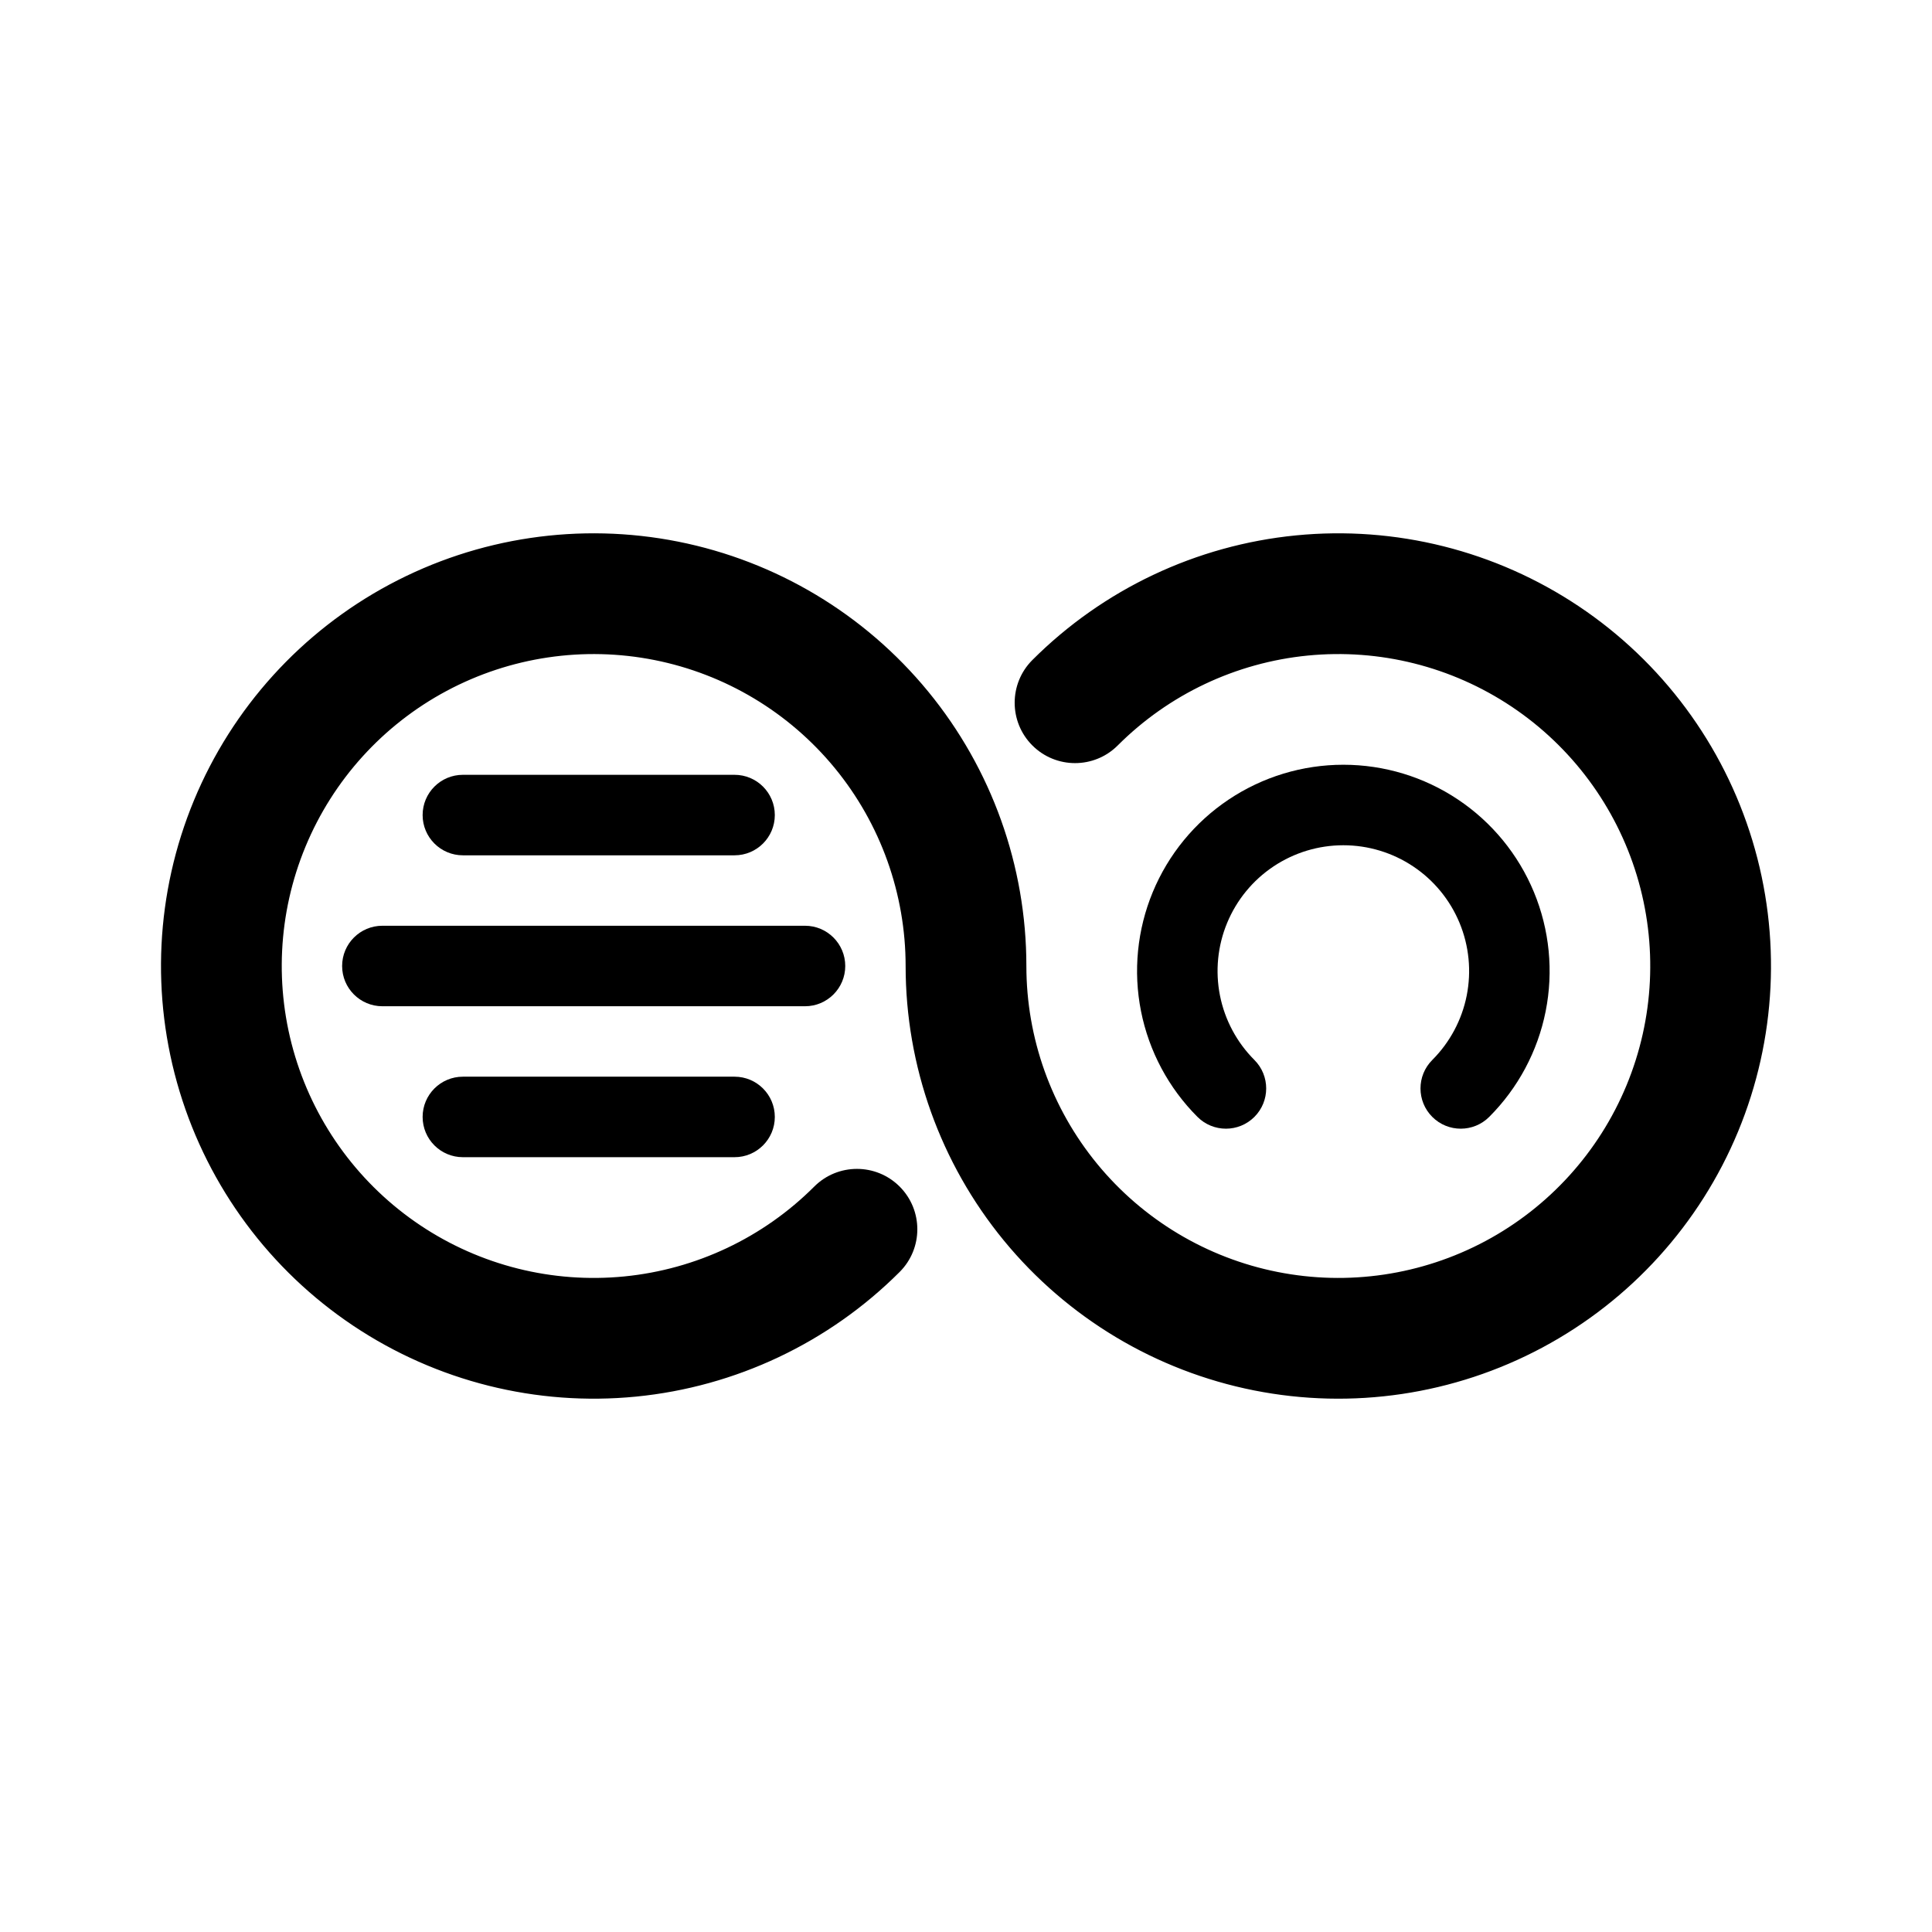
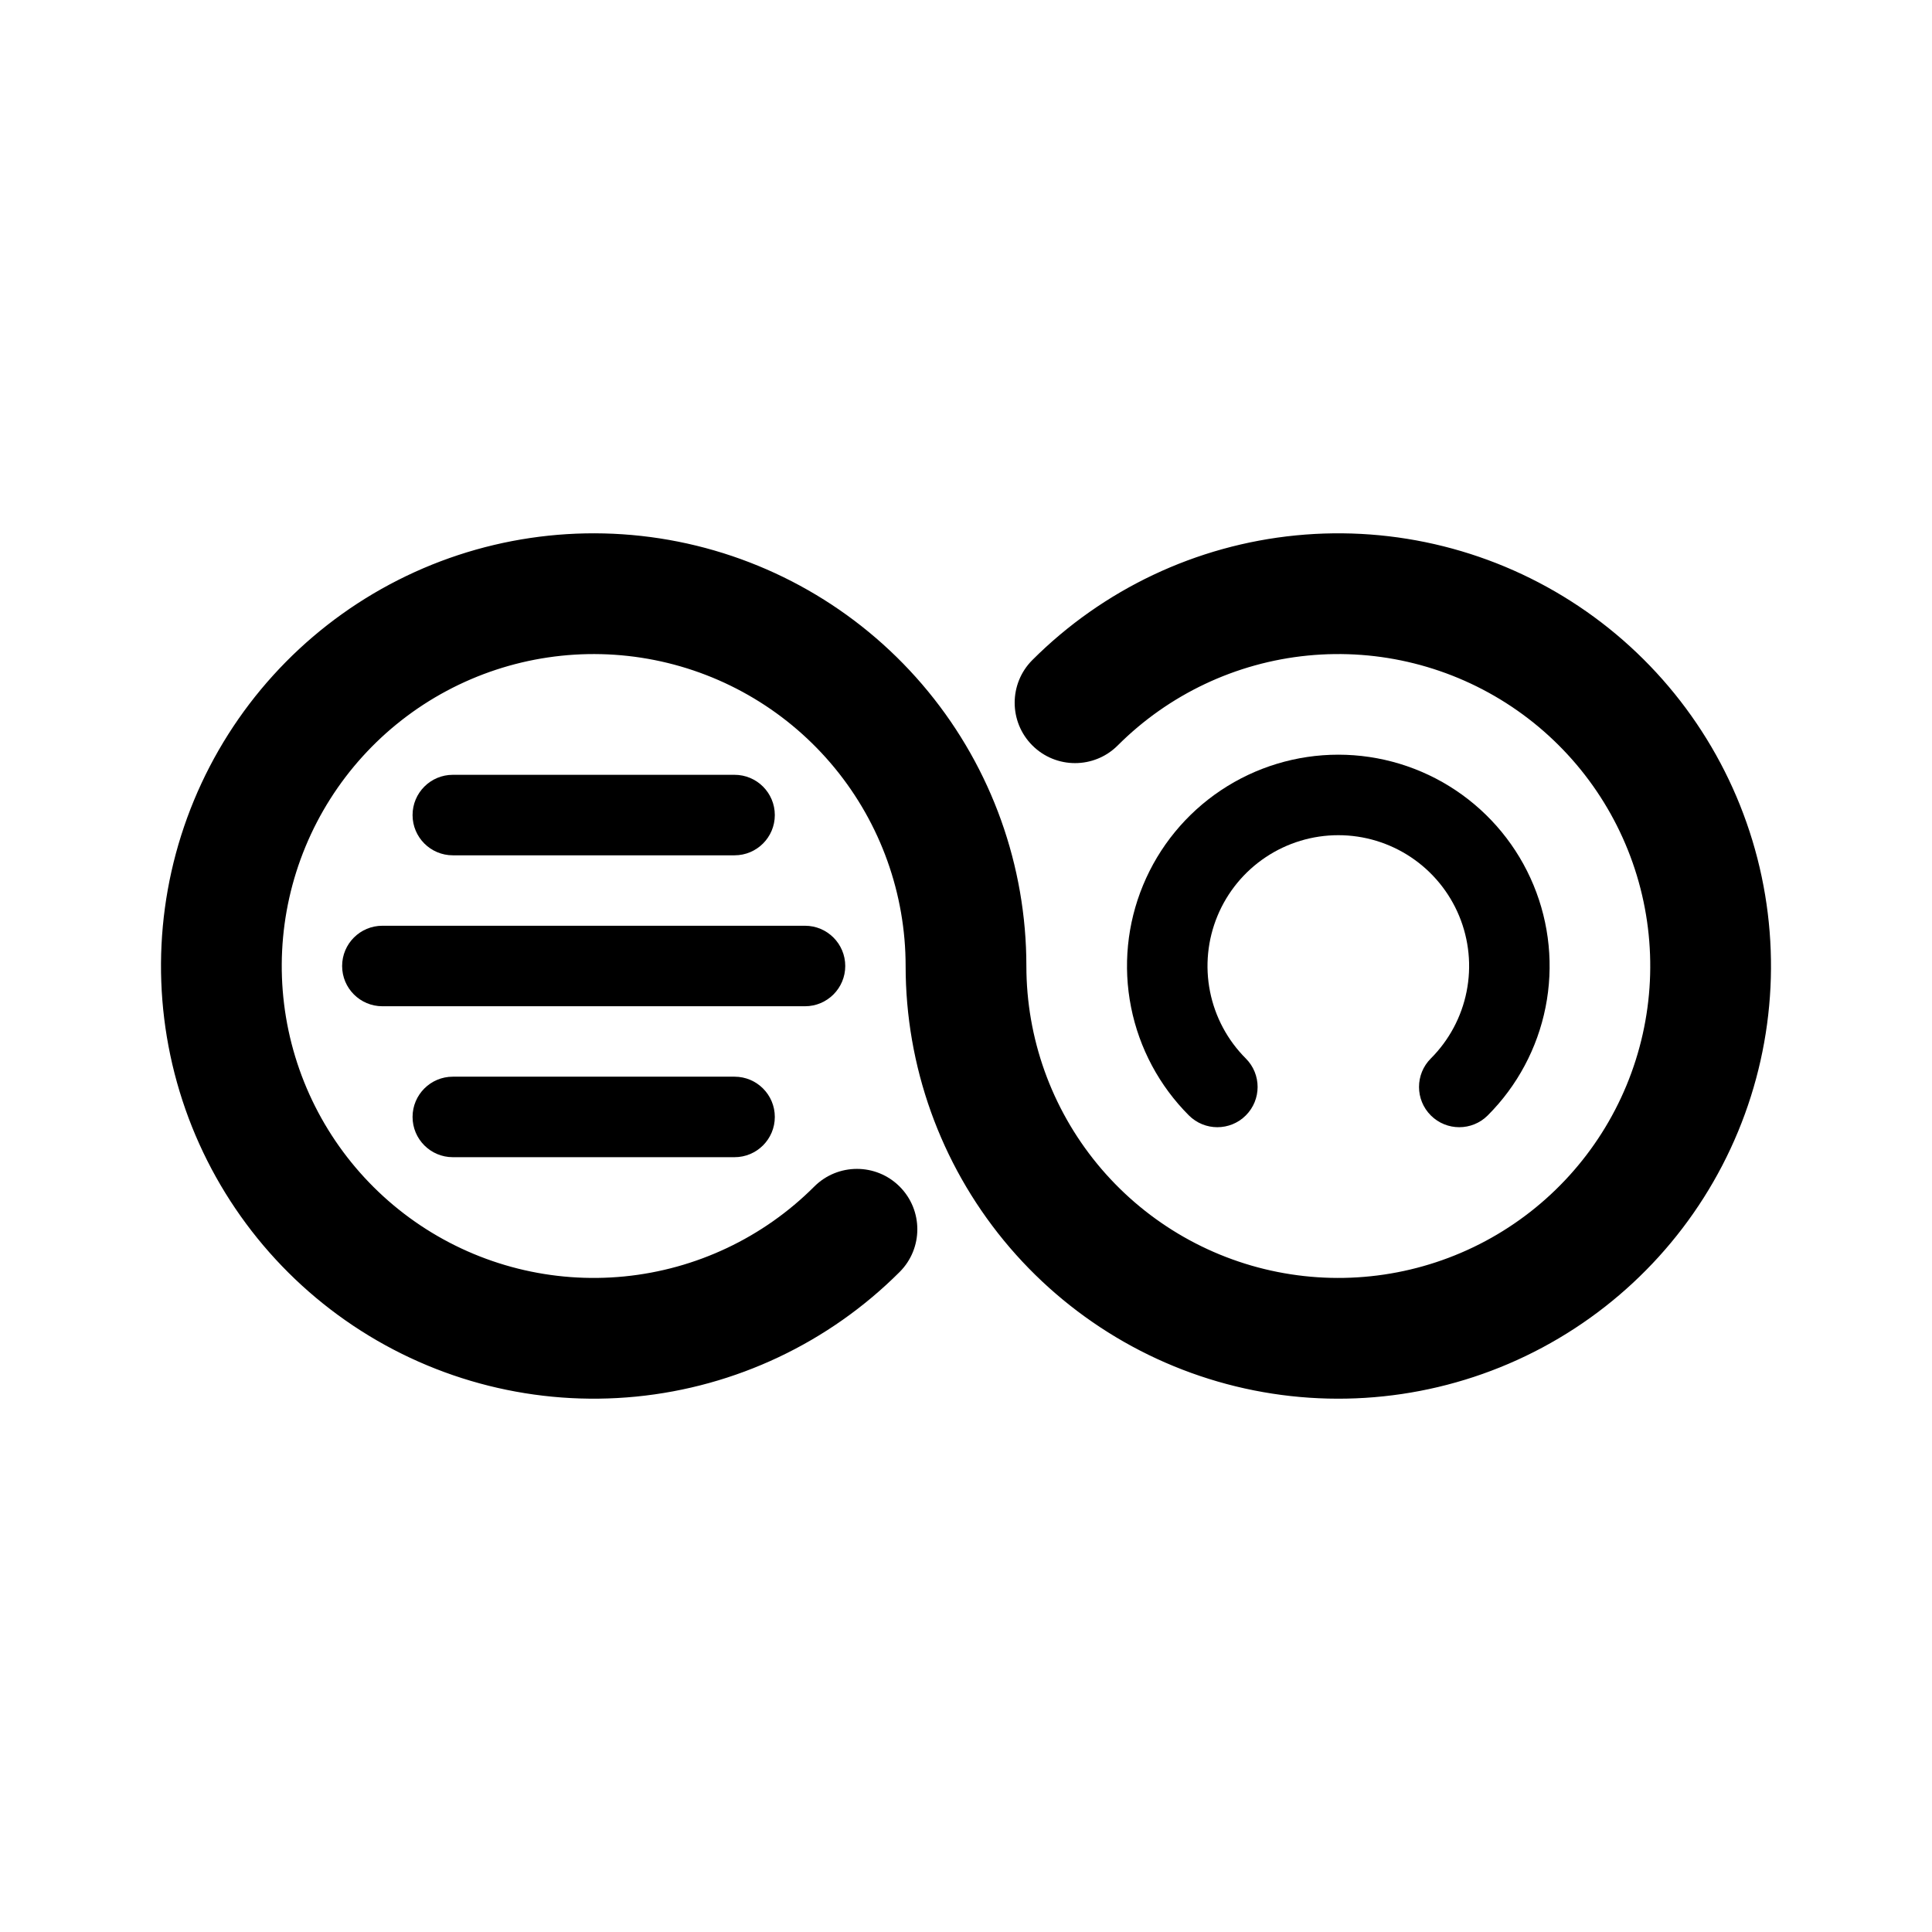
<svg xmlns="http://www.w3.org/2000/svg" width="192" height="192" viewBox="0 0 192 192" fill="none">
-   <path fill-rule="evenodd" clip-rule="evenodd" d="M122.111 79.455C125.482 77.202 129.445 76 133.5 76C137.555 76 141.518 77.202 144.889 79.455C148.26 81.707 150.888 84.909 152.44 88.655C153.991 92.401 154.397 96.523 153.606 100.499C152.815 104.476 150.863 108.129 147.996 110.996C146.434 112.558 143.901 112.558 142.339 110.996C140.777 109.434 140.777 106.901 142.339 105.339C144.087 103.591 145.277 101.363 145.76 98.939C146.242 96.514 145.995 94.001 145.048 91.716C144.102 89.432 142.5 87.48 140.445 86.107C138.389 84.733 135.972 84 133.5 84C131.028 84 128.611 84.733 126.555 86.107C124.5 87.48 122.898 89.432 121.952 91.716C121.005 94.001 120.758 96.514 121.24 98.939C121.723 101.363 122.913 103.591 124.661 105.339C126.223 106.901 126.223 109.434 124.661 110.996C123.099 112.558 120.566 112.558 119.004 110.996C116.137 108.129 114.185 104.476 113.394 100.499C112.603 96.523 113.009 92.401 114.56 88.655C116.112 84.909 118.74 81.707 122.111 79.455Z" fill="#000000" />
-   <path d="M42 111C42 108.791 43.791 107 46 107H73C75.209 107 77 108.791 77 111C77 113.209 75.209 115 73 115H46C43.791 115 42 113.209 42 111Z" fill="#000000" />
+   <path fill-rule="evenodd" clip-rule="evenodd" d="M121.333 78.539C124.786 76.232 128.847 75 133 75C137.153 75 141.214 76.232 144.667 78.539C148.12 80.847 150.812 84.126 152.401 87.964C153.991 91.801 154.407 96.023 153.596 100.097C152.786 104.17 150.786 107.912 147.849 110.849C146.287 112.411 143.754 112.411 142.192 110.849C140.63 109.287 140.63 106.754 142.192 105.192C144.01 103.374 145.249 101.058 145.75 98.536C146.252 96.014 145.994 93.401 145.01 91.025C144.026 88.65 142.36 86.619 140.222 85.191C138.085 83.762 135.571 83 133 83C130.429 83 127.915 83.762 125.778 85.191C123.64 86.619 121.974 88.65 120.99 91.025C120.006 93.401 119.748 96.014 120.25 98.536C120.751 101.058 121.99 103.374 123.808 105.192C125.37 106.754 125.37 109.287 123.808 110.849C122.246 112.411 119.713 112.411 118.151 110.849C115.214 107.912 113.214 104.17 112.404 100.097C111.593 96.023 112.009 91.801 113.599 87.964C115.188 84.126 117.88 80.847 121.333 78.539Z" fill="#000000" />
+   <path d="M41 111C41 108.791 42.791 107 45 107H73C75.209 107 77 108.791 77 111C77 113.209 75.209 115 73 115H45C42.791 115 41 113.209 41 111Z" fill="#000000" />
  <path d="M34 96C34 93.791 35.791 92 38 92H80C82.209 92 84 93.791 84 96C84 98.209 82.209 100 80 100H38C35.791 100 34 98.209 34 96Z" fill="#000000" />
-   <path d="M42 81C42 78.791 43.791 77 46 77H73C75.209 77 77 78.791 77 81C77 83.209 75.209 85 73 85H46C43.791 85 42 83.209 42 81Z" fill="#000000" />
+   <path d="M41 81C41 78.791 42.791 77 45 77H73C75.209 77 77 78.791 77 81C77 83.209 75.209 85 73 85H45C42.791 85 41 83.209 41 81Z" fill="#000000" />
  <path fill-rule="evenodd" clip-rule="evenodd" d="M65.048 65.596C58.014 64.197 50.712 65.28 44.387 68.66C38.062 72.041 33.104 77.511 30.36 84.137C27.615 90.763 27.253 98.136 29.335 104.999C31.417 111.862 35.814 117.791 41.777 121.776C47.741 125.76 54.901 127.554 62.038 126.851C69.176 126.148 75.849 122.992 80.92 117.92C83.263 115.577 87.062 115.577 89.406 117.92C91.749 120.264 91.749 124.063 89.406 126.406C82.371 133.44 73.115 137.818 63.215 138.793C53.314 139.768 43.382 137.28 35.111 131.753C26.839 126.226 20.739 118.002 17.852 108.482C14.964 98.962 15.466 88.736 19.273 79.545C23.08 70.354 29.956 62.767 38.73 58.077C47.504 53.388 57.632 51.886 67.389 53.826C77.146 55.767 85.928 61.031 92.239 68.721C98.551 76.411 102 86.052 102 96C102 103.172 104.487 110.122 109.037 115.666C113.587 121.21 119.918 125.005 126.952 126.404C133.986 127.804 141.288 126.72 147.613 123.34C153.938 119.959 158.896 114.489 161.64 107.863C164.385 101.237 164.747 93.864 162.665 87.001C160.583 80.138 156.186 74.209 150.223 70.225C144.259 66.24 137.099 64.446 129.961 65.149C122.824 65.852 116.151 69.008 111.08 74.08C108.737 76.423 104.938 76.423 102.594 74.08C100.251 71.737 100.251 67.938 102.594 65.594C109.629 58.56 118.885 54.182 128.785 53.207C138.686 52.232 148.618 54.72 156.89 60.247C165.161 65.774 171.261 73.998 174.148 83.518C177.036 93.038 176.534 103.264 172.727 112.455C168.92 121.646 162.044 129.233 153.27 133.923C144.496 138.612 134.368 140.115 124.611 138.174C114.854 136.233 106.072 130.969 99.76 123.279C93.449 115.589 90 105.948 90 96C90 88.828 87.513 81.878 82.963 76.334C78.413 70.79 72.082 66.995 65.048 65.596Z" fill="#000000" />
</svg>
